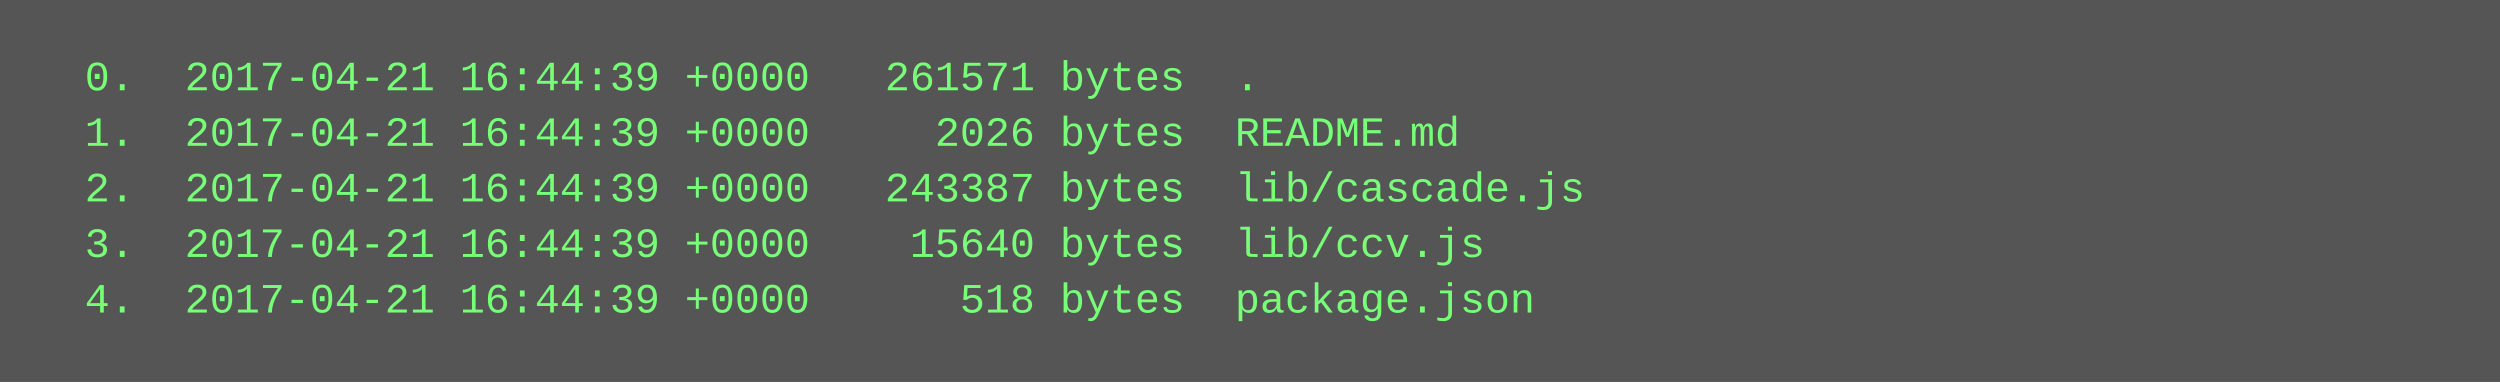
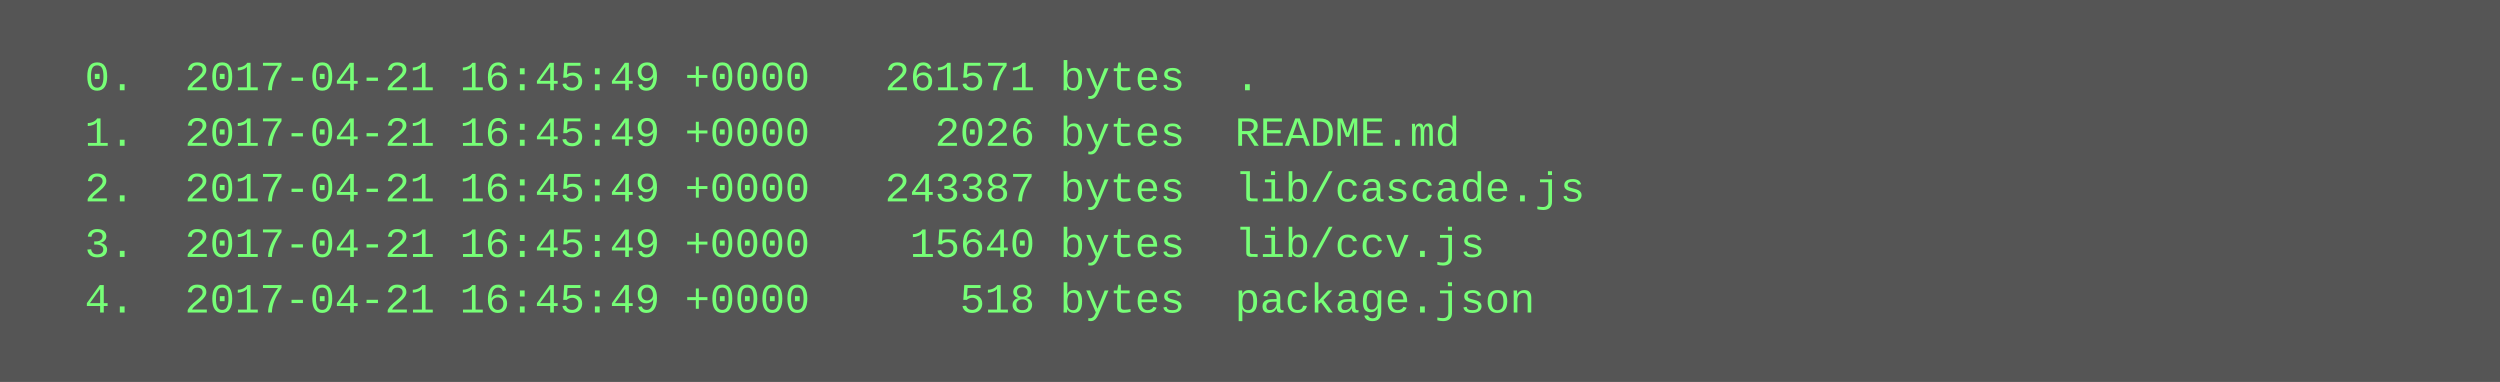
<svg xmlns="http://www.w3.org/2000/svg" height="110" width="720">
  <rect height="110" fill="#555" width="720" />
  <text fill="#7f7" font-family="Courier New" font-size="12" xml:space="preserve">
-     <tspan x="10" y="26">  0.  2017-04-21 16:44:39 +0000   261571 bytes  .</tspan>
-     <tspan x="10" y="42">  1.  2017-04-21 16:44:39 +0000     2026 bytes  README.md</tspan>
-     <tspan x="10" y="58">  2.  2017-04-21 16:44:39 +0000   243387 bytes  lib/cascade.js</tspan>
-     <tspan x="10" y="74">  3.  2017-04-21 16:44:39 +0000    15640 bytes  lib/ccv.js</tspan>
-     <tspan x="10" y="90">  4.  2017-04-21 16:44:39 +0000      518 bytes  package.json</tspan>
+     <tspan x="10" y="26">  0.  2017-04-21 16:45:49 +0000   261571 bytes  .</tspan>
+     <tspan x="10" y="42">  1.  2017-04-21 16:45:49 +0000     2026 bytes  README.md</tspan>
+     <tspan x="10" y="58">  2.  2017-04-21 16:45:49 +0000   243387 bytes  lib/cascade.js</tspan>
+     <tspan x="10" y="74">  3.  2017-04-21 16:45:49 +0000    15640 bytes  lib/ccv.js</tspan>
+     <tspan x="10" y="90">  4.  2017-04-21 16:45:49 +0000      518 bytes  package.json</tspan>
  </text>
</svg>
